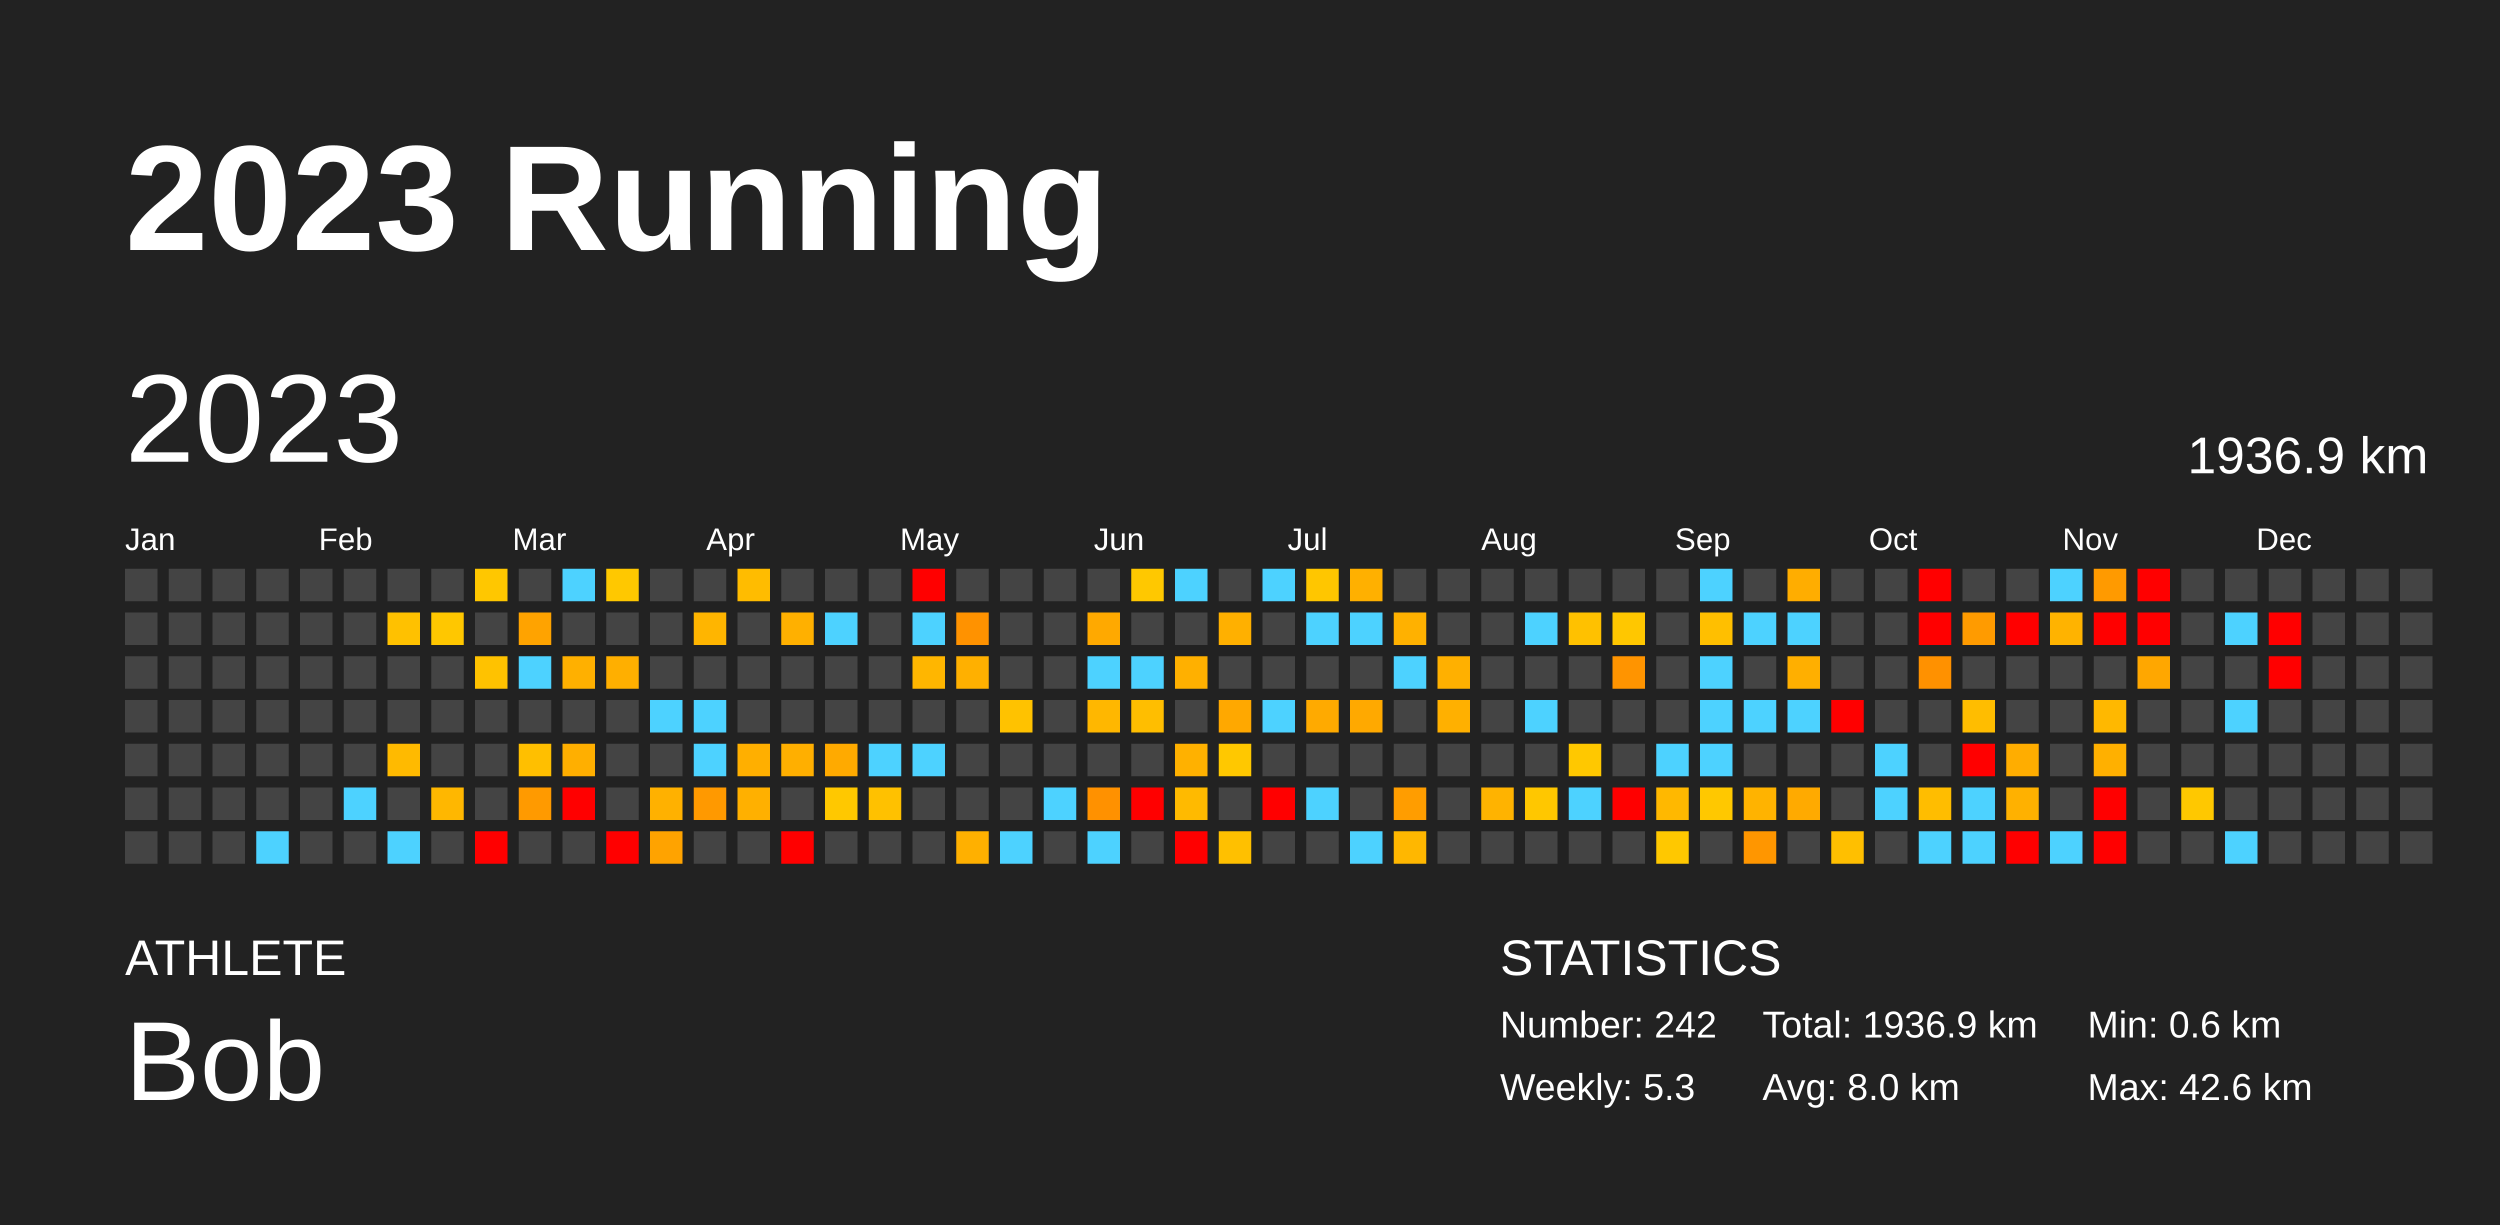
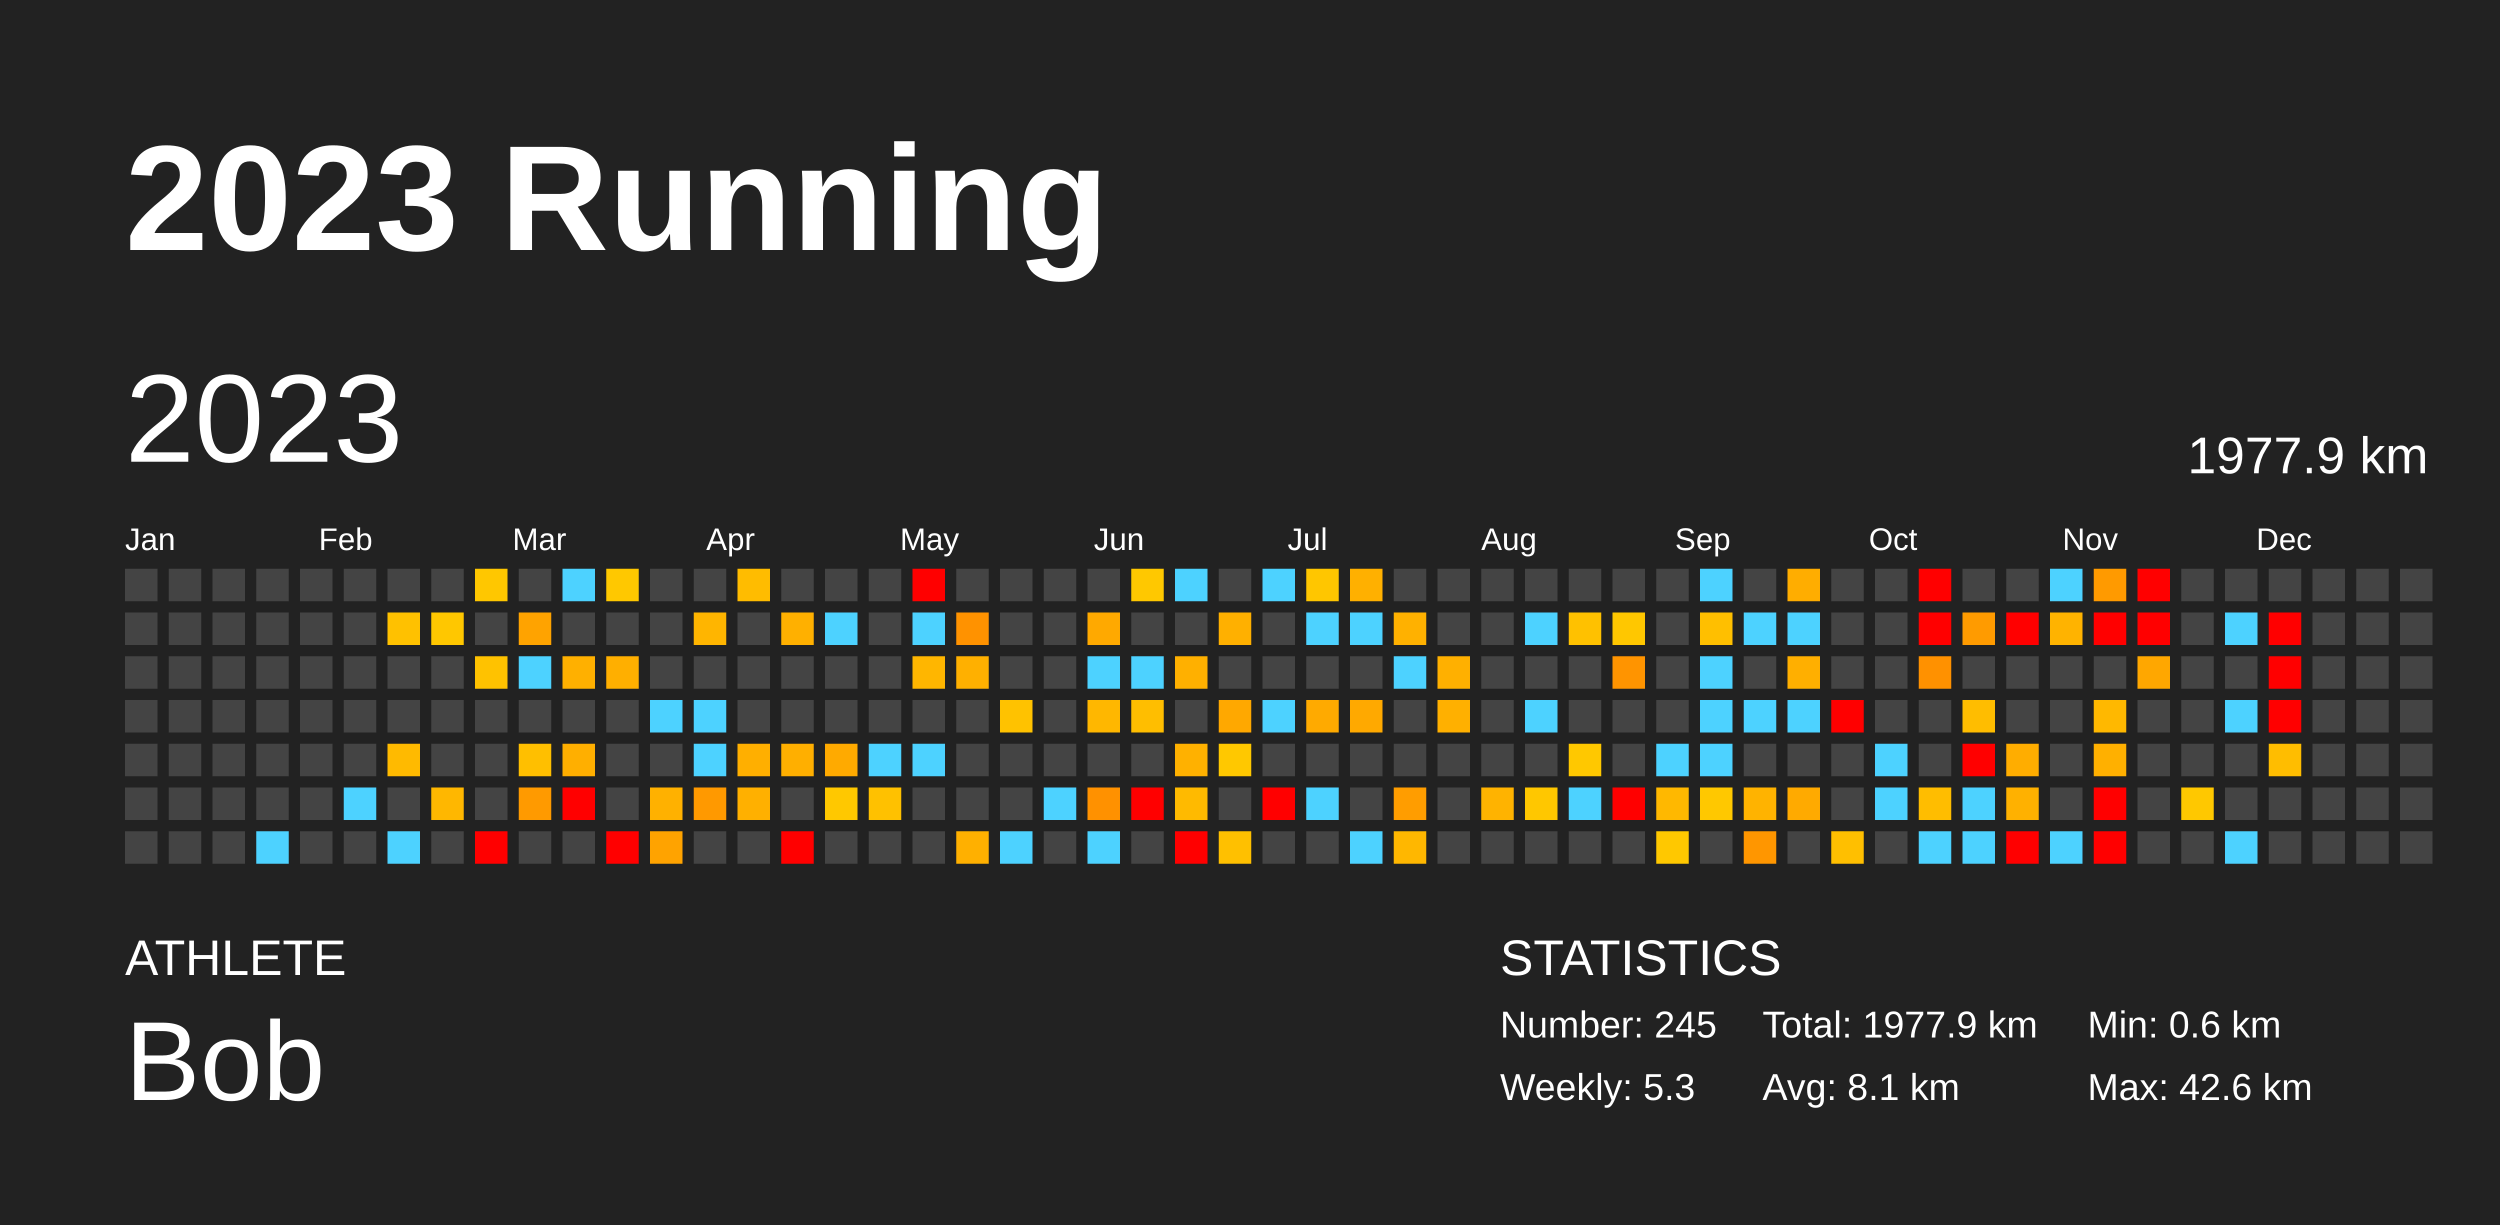
<svg xmlns="http://www.w3.org/2000/svg" baseProfile="full" height="98mm" version="1.1" viewBox="0,0,200,98" width="200mm">
  <defs />
  <rect fill="#222222" height="98" width="200" x="0" y="0" />
  <text fill="#FFFFFF" style="font-size:12px; font-family:Arial; font-weight:bold;" x="10" y="20">2023 Running</text>
  <text fill="#FFFFFF" style="font-size:4px; font-family:Arial" x="10" y="78">ATHLETE</text>
  <text fill="#FFFFFF" style="font-size:9px; font-family:Arial" x="10" y="88">Bob</text>
  <text fill="#FFFFFF" style="font-size:4px; font-family:Arial" x="120" y="78">STATISTICS</text>
-   <text fill="#FFFFFF" style="font-size:3px; font-family:Arial" x="120" y="83">Number: 242</text>
+   <text fill="#FFFFFF" style="font-size:3px; font-family:Arial" x="120" y="83">Number: 245</text>
  <text fill="#FFFFFF" style="font-size:3px; font-family:Arial" x="120" y="88">Weekly: 5.3</text>
-   <text fill="#FFFFFF" style="font-size:3px; font-family:Arial" x="141" y="83">Total: 1936.9 km</text>
-   <text fill="#FFFFFF" style="font-size:3px; font-family:Arial" x="141" y="88">Avg: 8.0 km</text>
+   <text fill="#FFFFFF" style="font-size:3px; font-family:Arial" x="141" y="83">Total: 1977.9 km</text>
+   <text fill="#FFFFFF" style="font-size:3px; font-family:Arial" x="141" y="88">Avg: 8.1 km</text>
  <text fill="#FFFFFF" style="font-size:3px; font-family:Arial" x="167" y="83">Min: 0.6 km</text>
  <text fill="#FFFFFF" style="font-size:3px; font-family:Arial" x="167" y="88">Max: 42.6 km</text>
  <text dominant-baseline="hanging" fill="#FFFFFF" style="font-size:10.0px; font-family:Arial;" x="10" y="30">2023</text>
-   <text dominant-baseline="hanging" fill="#FFFFFF" style="font-size:4.125px; font-family:Arial;" x="175" y="35">1936.9 km</text>
+   <text dominant-baseline="hanging" fill="#FFFFFF" style="font-size:4.125px; font-family:Arial;" x="175" y="35">1977.9 km</text>
  <text fill="#FFFFFF" style="font-size:2.5px; font-family:Arial" x="10.0" y="44">Jan</text>
  <text fill="#FFFFFF" style="font-size:2.5px; font-family:Arial" x="25.5" y="44">Feb</text>
  <text fill="#FFFFFF" style="font-size:2.5px; font-family:Arial" x="41.0" y="44">Mar</text>
  <text fill="#FFFFFF" style="font-size:2.5px; font-family:Arial" x="56.5" y="44">Apr</text>
  <text fill="#FFFFFF" style="font-size:2.5px; font-family:Arial" x="72.0" y="44">May</text>
  <text fill="#FFFFFF" style="font-size:2.5px; font-family:Arial" x="87.5" y="44">Jun</text>
  <text fill="#FFFFFF" style="font-size:2.5px; font-family:Arial" x="103.0" y="44">Jul</text>
  <text fill="#FFFFFF" style="font-size:2.5px; font-family:Arial" x="118.5" y="44">Aug</text>
  <text fill="#FFFFFF" style="font-size:2.5px; font-family:Arial" x="134.0" y="44">Sep</text>
  <text fill="#FFFFFF" style="font-size:2.5px; font-family:Arial" x="149.5" y="44">Oct</text>
  <text fill="#FFFFFF" style="font-size:2.5px; font-family:Arial" x="165.0" y="44">Nov</text>
  <text fill="#FFFFFF" style="font-size:2.5px; font-family:Arial" x="180.5" y="44">Dec</text>
  <rect fill="#444444" height="2.6" width="2.6" x="10.0" y="45.5" />
  <rect fill="#444444" height="2.6" width="2.6" x="10.0" y="49.0" />
  <rect fill="#444444" height="2.6" width="2.6" x="10.0" y="52.5" />
  <rect fill="#444444" height="2.6" width="2.6" x="10.0" y="56.0" />
  <rect fill="#444444" height="2.6" width="2.6" x="10.0" y="59.5" />
  <rect fill="#444444" height="2.6" width="2.6" x="10.0" y="63.0" />
  <rect fill="#444444" height="2.6" width="2.6" x="10.0" y="66.5" />
  <rect fill="#444444" height="2.6" width="2.6" x="13.5" y="45.5" />
  <rect fill="#444444" height="2.6" width="2.6" x="13.5" y="49.0" />
  <rect fill="#444444" height="2.6" width="2.6" x="13.5" y="52.5" />
  <rect fill="#444444" height="2.6" width="2.6" x="13.5" y="56.0" />
  <rect fill="#444444" height="2.6" width="2.6" x="13.5" y="59.5" />
  <rect fill="#444444" height="2.6" width="2.6" x="13.5" y="63.0" />
  <rect fill="#444444" height="2.6" width="2.6" x="13.5" y="66.5" />
  <rect fill="#444444" height="2.6" width="2.6" x="17.0" y="45.5" />
  <rect fill="#444444" height="2.6" width="2.6" x="17.0" y="49.0" />
  <rect fill="#444444" height="2.6" width="2.6" x="17.0" y="52.5" />
  <rect fill="#444444" height="2.6" width="2.6" x="17.0" y="56.0" />
  <rect fill="#444444" height="2.6" width="2.6" x="17.0" y="59.5" />
  <rect fill="#444444" height="2.6" width="2.6" x="17.0" y="63.0" />
  <rect fill="#444444" height="2.6" width="2.6" x="17.0" y="66.5" />
  <rect fill="#444444" height="2.6" width="2.6" x="20.5" y="45.5" />
  <rect fill="#444444" height="2.6" width="2.6" x="20.5" y="49.0" />
  <rect fill="#444444" height="2.6" width="2.6" x="20.5" y="52.5" />
  <rect fill="#444444" height="2.6" width="2.6" x="20.5" y="56.0" />
  <rect fill="#444444" height="2.6" width="2.6" x="20.5" y="59.5" />
  <rect fill="#444444" height="2.6" width="2.6" x="20.5" y="63.0" />
  <rect fill="#4dd2ff" height="2.6" width="2.6" x="20.5" y="66.5" />
  <rect fill="#444444" height="2.6" width="2.6" x="24.0" y="45.5" />
  <rect fill="#444444" height="2.6" width="2.6" x="24.0" y="49.0" />
  <rect fill="#444444" height="2.6" width="2.6" x="24.0" y="52.5" />
  <rect fill="#444444" height="2.6" width="2.6" x="24.0" y="56.0" />
  <rect fill="#444444" height="2.6" width="2.6" x="24.0" y="59.5" />
  <rect fill="#444444" height="2.6" width="2.6" x="24.0" y="63.0" />
  <rect fill="#444444" height="2.6" width="2.6" x="24.0" y="66.5" />
  <rect fill="#444444" height="2.6" width="2.6" x="27.5" y="45.5" />
  <rect fill="#444444" height="2.6" width="2.6" x="27.5" y="49.0" />
  <rect fill="#444444" height="2.6" width="2.6" x="27.5" y="52.5" />
  <rect fill="#444444" height="2.6" width="2.6" x="27.5" y="56.0" />
  <rect fill="#444444" height="2.6" width="2.6" x="27.5" y="59.5" />
  <rect fill="#4dd2ff" height="2.6" width="2.6" x="27.5" y="63.0" />
  <rect fill="#444444" height="2.6" width="2.6" x="27.5" y="66.5" />
  <rect fill="#444444" height="2.6" width="2.6" x="31.0" y="45.5" />
  <rect fill="#ffc100" height="2.6" width="2.6" x="31.0" y="49.0" />
  <rect fill="#444444" height="2.6" width="2.6" x="31.0" y="52.5" />
  <rect fill="#444444" height="2.6" width="2.6" x="31.0" y="56.0" />
  <rect fill="#ffba00" height="2.6" width="2.6" x="31.0" y="59.5" />
  <rect fill="#444444" height="2.6" width="2.6" x="31.0" y="63.0" />
  <rect fill="#4dd2ff" height="2.6" width="2.6" x="31.0" y="66.5" />
  <rect fill="#444444" height="2.6" width="2.6" x="34.5" y="45.5" />
  <rect fill="#ffc700" height="2.6" width="2.6" x="34.5" y="49.0" />
  <rect fill="#444444" height="2.6" width="2.6" x="34.5" y="52.5" />
  <rect fill="#444444" height="2.6" width="2.6" x="34.5" y="56.0" />
  <rect fill="#444444" height="2.6" width="2.6" x="34.5" y="59.5" />
  <rect fill="#ffb700" height="2.6" width="2.6" x="34.5" y="63.0" />
  <rect fill="#444444" height="2.6" width="2.6" x="34.5" y="66.5" />
  <rect fill="#ffc700" height="2.6" width="2.6" x="38.0" y="45.5" />
  <rect fill="#444444" height="2.6" width="2.6" x="38.0" y="49.0" />
  <rect fill="#ffc200" height="2.6" width="2.6" x="38.0" y="52.5" />
  <rect fill="#444444" height="2.6" width="2.6" x="38.0" y="56.0" />
  <rect fill="#444444" height="2.6" width="2.6" x="38.0" y="59.5" />
  <rect fill="#444444" height="2.6" width="2.6" x="38.0" y="63.0" />
  <rect fill="red" height="2.6" width="2.6" x="38.0" y="66.5" />
  <rect fill="#444444" height="2.6" width="2.6" x="41.5" y="45.5" />
  <rect fill="#ffa300" height="2.6" width="2.6" x="41.5" y="49.0" />
  <rect fill="#4dd2ff" height="2.6" width="2.6" x="41.5" y="52.5" />
  <rect fill="#444444" height="2.6" width="2.6" x="41.5" y="56.0" />
  <rect fill="#ffbf00" height="2.6" width="2.6" x="41.5" y="59.5" />
  <rect fill="#ff9a00" height="2.6" width="2.6" x="41.5" y="63.0" />
  <rect fill="#444444" height="2.6" width="2.6" x="41.5" y="66.5" />
  <rect fill="#4dd2ff" height="2.6" width="2.6" x="45.0" y="45.5" />
  <rect fill="#444444" height="2.6" width="2.6" x="45.0" y="49.0" />
  <rect fill="#ffb000" height="2.6" width="2.6" x="45.0" y="52.5" />
  <rect fill="#444444" height="2.6" width="2.6" x="45.0" y="56.0" />
  <rect fill="#ffaf00" height="2.6" width="2.6" x="45.0" y="59.5" />
  <rect fill="red" height="2.6" width="2.6" x="45.0" y="63.0" />
  <rect fill="#444444" height="2.6" width="2.6" x="45.0" y="66.5" />
  <rect fill="#ffc800" height="2.6" width="2.6" x="48.5" y="45.5" />
  <rect fill="#444444" height="2.6" width="2.6" x="48.5" y="49.0" />
  <rect fill="#ffaf00" height="2.6" width="2.6" x="48.5" y="52.5" />
  <rect fill="#444444" height="2.6" width="2.6" x="48.5" y="56.0" />
  <rect fill="#444444" height="2.6" width="2.6" x="48.5" y="59.5" />
  <rect fill="#444444" height="2.6" width="2.6" x="48.5" y="63.0" />
  <rect fill="red" height="2.6" width="2.6" x="48.5" y="66.5" />
  <rect fill="#444444" height="2.6" width="2.6" x="52.0" y="45.5" />
  <rect fill="#444444" height="2.6" width="2.6" x="52.0" y="49.0" />
  <rect fill="#444444" height="2.6" width="2.6" x="52.0" y="52.5" />
  <rect fill="#4dd2ff" height="2.6" width="2.6" x="52.0" y="56.0" />
  <rect fill="#444444" height="2.6" width="2.6" x="52.0" y="59.5" />
  <rect fill="#ffb100" height="2.6" width="2.6" x="52.0" y="63.0" />
  <rect fill="#ffa300" height="2.6" width="2.6" x="52.0" y="66.5" />
  <rect fill="#444444" height="2.6" width="2.6" x="55.5" y="45.5" />
  <rect fill="#ffb500" height="2.6" width="2.6" x="55.5" y="49.0" />
  <rect fill="#444444" height="2.6" width="2.6" x="55.5" y="52.5" />
  <rect fill="#4dd2ff" height="2.6" width="2.6" x="55.5" y="56.0" />
  <rect fill="#4dd2ff" height="2.6" width="2.6" x="55.5" y="59.5" />
  <rect fill="#ff9900" height="2.6" width="2.6" x="55.5" y="63.0" />
  <rect fill="#444444" height="2.6" width="2.6" x="55.5" y="66.5" />
  <rect fill="#ffbc00" height="2.6" width="2.6" x="59.0" y="45.5" />
  <rect fill="#444444" height="2.6" width="2.6" x="59.0" y="49.0" />
  <rect fill="#444444" height="2.6" width="2.6" x="59.0" y="52.5" />
  <rect fill="#444444" height="2.6" width="2.6" x="59.0" y="56.0" />
  <rect fill="#ffaf00" height="2.6" width="2.6" x="59.0" y="59.5" />
  <rect fill="#ffb000" height="2.6" width="2.6" x="59.0" y="63.0" />
  <rect fill="#444444" height="2.6" width="2.6" x="59.0" y="66.5" />
  <rect fill="#444444" height="2.6" width="2.6" x="62.5" y="45.5" />
  <rect fill="#ffb000" height="2.6" width="2.6" x="62.5" y="49.0" />
  <rect fill="#444444" height="2.6" width="2.6" x="62.5" y="52.5" />
  <rect fill="#444444" height="2.6" width="2.6" x="62.5" y="56.0" />
  <rect fill="#ffaf00" height="2.6" width="2.6" x="62.5" y="59.5" />
  <rect fill="#444444" height="2.6" width="2.6" x="62.5" y="63.0" />
  <rect fill="red" height="2.6" width="2.6" x="62.5" y="66.5" />
  <rect fill="#444444" height="2.6" width="2.6" x="66.0" y="45.5" />
  <rect fill="#4dd2ff" height="2.6" width="2.6" x="66.0" y="49.0" />
  <rect fill="#444444" height="2.6" width="2.6" x="66.0" y="52.5" />
  <rect fill="#444444" height="2.6" width="2.6" x="66.0" y="56.0" />
  <rect fill="#ffaa00" height="2.6" width="2.6" x="66.0" y="59.5" />
  <rect fill="#ffc800" height="2.6" width="2.6" x="66.0" y="63.0" />
  <rect fill="#444444" height="2.6" width="2.6" x="66.0" y="66.5" />
  <rect fill="#444444" height="2.6" width="2.6" x="69.5" y="45.5" />
  <rect fill="#444444" height="2.6" width="2.6" x="69.5" y="49.0" />
  <rect fill="#444444" height="2.6" width="2.6" x="69.5" y="52.5" />
  <rect fill="#444444" height="2.6" width="2.6" x="69.5" y="56.0" />
  <rect fill="#4dd2ff" height="2.6" width="2.6" x="69.5" y="59.5" />
  <rect fill="#ffc100" height="2.6" width="2.6" x="69.5" y="63.0" />
  <rect fill="#444444" height="2.6" width="2.6" x="69.5" y="66.5" />
  <rect fill="red" height="2.6" width="2.6" x="73.0" y="45.5" />
  <rect fill="#4dd2ff" height="2.6" width="2.6" x="73.0" y="49.0" />
  <rect fill="#ffb600" height="2.6" width="2.6" x="73.0" y="52.5" />
  <rect fill="#444444" height="2.6" width="2.6" x="73.0" y="56.0" />
  <rect fill="#4dd2ff" height="2.6" width="2.6" x="73.0" y="59.5" />
  <rect fill="#444444" height="2.6" width="2.6" x="73.0" y="63.0" />
  <rect fill="#444444" height="2.6" width="2.6" x="73.0" y="66.5" />
  <rect fill="#444444" height="2.6" width="2.6" x="76.5" y="45.5" />
  <rect fill="#ff9200" height="2.6" width="2.6" x="76.5" y="49.0" />
  <rect fill="#ffb000" height="2.6" width="2.6" x="76.5" y="52.5" />
  <rect fill="#444444" height="2.6" width="2.6" x="76.5" y="56.0" />
  <rect fill="#444444" height="2.6" width="2.6" x="76.5" y="59.5" />
  <rect fill="#444444" height="2.6" width="2.6" x="76.5" y="63.0" />
  <rect fill="#ffb000" height="2.6" width="2.6" x="76.5" y="66.5" />
  <rect fill="#444444" height="2.6" width="2.6" x="80.0" y="45.5" />
  <rect fill="#444444" height="2.6" width="2.6" x="80.0" y="49.0" />
  <rect fill="#444444" height="2.6" width="2.6" x="80.0" y="52.5" />
  <rect fill="#ffc200" height="2.6" width="2.6" x="80.0" y="56.0" />
  <rect fill="#444444" height="2.6" width="2.6" x="80.0" y="59.5" />
  <rect fill="#444444" height="2.6" width="2.6" x="80.0" y="63.0" />
  <rect fill="#4dd2ff" height="2.6" width="2.6" x="80.0" y="66.5" />
  <rect fill="#444444" height="2.6" width="2.6" x="83.5" y="45.5" />
  <rect fill="#444444" height="2.6" width="2.6" x="83.5" y="49.0" />
  <rect fill="#444444" height="2.6" width="2.6" x="83.5" y="52.5" />
  <rect fill="#444444" height="2.6" width="2.6" x="83.5" y="56.0" />
  <rect fill="#444444" height="2.6" width="2.6" x="83.5" y="59.5" />
  <rect fill="#4dd2ff" height="2.6" width="2.6" x="83.5" y="63.0" />
  <rect fill="#444444" height="2.6" width="2.6" x="83.5" y="66.5" />
  <rect fill="#444444" height="2.6" width="2.6" x="87.0" y="45.5" />
  <rect fill="#ffa900" height="2.6" width="2.6" x="87.0" y="49.0" />
  <rect fill="#4dd2ff" height="2.6" width="2.6" x="87.0" y="52.5" />
  <rect fill="#ffb700" height="2.6" width="2.6" x="87.0" y="56.0" />
  <rect fill="#444444" height="2.6" width="2.6" x="87.0" y="59.5" />
  <rect fill="#ff9100" height="2.6" width="2.6" x="87.0" y="63.0" />
  <rect fill="#4dd2ff" height="2.6" width="2.6" x="87.0" y="66.5" />
  <rect fill="#ffc800" height="2.6" width="2.6" x="90.5" y="45.5" />
  <rect fill="#444444" height="2.6" width="2.6" x="90.5" y="49.0" />
  <rect fill="#4dd2ff" height="2.6" width="2.6" x="90.5" y="52.5" />
  <rect fill="#ffbe00" height="2.6" width="2.6" x="90.5" y="56.0" />
  <rect fill="#444444" height="2.6" width="2.6" x="90.5" y="59.5" />
  <rect fill="red" height="2.6" width="2.6" x="90.5" y="63.0" />
  <rect fill="#444444" height="2.6" width="2.6" x="90.5" y="66.5" />
  <rect fill="#4dd2ff" height="2.6" width="2.6" x="94.0" y="45.5" />
  <rect fill="#444444" height="2.6" width="2.6" x="94.0" y="49.0" />
  <rect fill="#ffb000" height="2.6" width="2.6" x="94.0" y="52.5" />
  <rect fill="#444444" height="2.6" width="2.6" x="94.0" y="56.0" />
  <rect fill="#ffb100" height="2.6" width="2.6" x="94.0" y="59.5" />
  <rect fill="#ffba00" height="2.6" width="2.6" x="94.0" y="63.0" />
  <rect fill="red" height="2.6" width="2.6" x="94.0" y="66.5" />
  <rect fill="#444444" height="2.6" width="2.6" x="97.5" y="45.5" />
  <rect fill="#ffb000" height="2.6" width="2.6" x="97.5" y="49.0" />
  <rect fill="#444444" height="2.6" width="2.6" x="97.5" y="52.5" />
  <rect fill="#ffa800" height="2.6" width="2.6" x="97.5" y="56.0" />
  <rect fill="#ffc800" height="2.6" width="2.6" x="97.5" y="59.5" />
  <rect fill="#444444" height="2.6" width="2.6" x="97.5" y="63.0" />
  <rect fill="#ffc000" height="2.6" width="2.6" x="97.5" y="66.5" />
  <rect fill="#4dd2ff" height="2.6" width="2.6" x="101.0" y="45.5" />
  <rect fill="#444444" height="2.6" width="2.6" x="101.0" y="49.0" />
  <rect fill="#444444" height="2.6" width="2.6" x="101.0" y="52.5" />
  <rect fill="#4dd2ff" height="2.6" width="2.6" x="101.0" y="56.0" />
  <rect fill="#444444" height="2.6" width="2.6" x="101.0" y="59.5" />
  <rect fill="red" height="2.6" width="2.6" x="101.0" y="63.0" />
  <rect fill="#444444" height="2.6" width="2.6" x="101.0" y="66.5" />
  <rect fill="#ffc600" height="2.6" width="2.6" x="104.5" y="45.5" />
  <rect fill="#4dd2ff" height="2.6" width="2.6" x="104.5" y="49.0" />
  <rect fill="#444444" height="2.6" width="2.6" x="104.5" y="52.5" />
  <rect fill="#ffaa00" height="2.6" width="2.6" x="104.5" y="56.0" />
  <rect fill="#444444" height="2.6" width="2.6" x="104.5" y="59.5" />
  <rect fill="#4dd2ff" height="2.6" width="2.6" x="104.5" y="63.0" />
  <rect fill="#444444" height="2.6" width="2.6" x="104.5" y="66.5" />
  <rect fill="#ffb000" height="2.6" width="2.6" x="108.0" y="45.5" />
  <rect fill="#4dd2ff" height="2.6" width="2.6" x="108.0" y="49.0" />
  <rect fill="#444444" height="2.6" width="2.6" x="108.0" y="52.5" />
  <rect fill="#ffa900" height="2.6" width="2.6" x="108.0" y="56.0" />
  <rect fill="#444444" height="2.6" width="2.6" x="108.0" y="59.5" />
  <rect fill="#444444" height="2.6" width="2.6" x="108.0" y="63.0" />
  <rect fill="#4dd2ff" height="2.6" width="2.6" x="108.0" y="66.5" />
  <rect fill="#444444" height="2.6" width="2.6" x="111.5" y="45.5" />
  <rect fill="#ffb100" height="2.6" width="2.6" x="111.5" y="49.0" />
  <rect fill="#4dd2ff" height="2.6" width="2.6" x="111.5" y="52.5" />
  <rect fill="#444444" height="2.6" width="2.6" x="111.5" y="56.0" />
  <rect fill="#444444" height="2.6" width="2.6" x="111.5" y="59.5" />
  <rect fill="#ff9d00" height="2.6" width="2.6" x="111.5" y="63.0" />
  <rect fill="#ffb700" height="2.6" width="2.6" x="111.5" y="66.5" />
  <rect fill="#444444" height="2.6" width="2.6" x="115.0" y="45.5" />
  <rect fill="#444444" height="2.6" width="2.6" x="115.0" y="49.0" />
  <rect fill="#ffb000" height="2.6" width="2.6" x="115.0" y="52.5" />
  <rect fill="#ffb000" height="2.6" width="2.6" x="115.0" y="56.0" />
  <rect fill="#444444" height="2.6" width="2.6" x="115.0" y="59.5" />
  <rect fill="#444444" height="2.6" width="2.6" x="115.0" y="63.0" />
  <rect fill="#444444" height="2.6" width="2.6" x="115.0" y="66.5" />
  <rect fill="#444444" height="2.6" width="2.6" x="118.5" y="45.5" />
  <rect fill="#444444" height="2.6" width="2.6" x="118.5" y="49.0" />
  <rect fill="#444444" height="2.6" width="2.6" x="118.5" y="52.5" />
  <rect fill="#444444" height="2.6" width="2.6" x="118.5" y="56.0" />
  <rect fill="#444444" height="2.6" width="2.6" x="118.5" y="59.5" />
  <rect fill="#ffb300" height="2.6" width="2.6" x="118.5" y="63.0" />
  <rect fill="#444444" height="2.6" width="2.6" x="118.5" y="66.5" />
  <rect fill="#444444" height="2.6" width="2.6" x="122.0" y="45.5" />
  <rect fill="#4dd2ff" height="2.6" width="2.6" x="122.0" y="49.0" />
  <rect fill="#444444" height="2.6" width="2.6" x="122.0" y="52.5" />
  <rect fill="#4dd2ff" height="2.6" width="2.6" x="122.0" y="56.0" />
  <rect fill="#444444" height="2.6" width="2.6" x="122.0" y="59.5" />
  <rect fill="#ffc700" height="2.6" width="2.6" x="122.0" y="63.0" />
  <rect fill="#444444" height="2.6" width="2.6" x="122.0" y="66.5" />
  <rect fill="#444444" height="2.6" width="2.6" x="125.5" y="45.5" />
  <rect fill="#ffc100" height="2.6" width="2.6" x="125.5" y="49.0" />
  <rect fill="#444444" height="2.6" width="2.6" x="125.5" y="52.5" />
  <rect fill="#444444" height="2.6" width="2.6" x="125.5" y="56.0" />
  <rect fill="#ffc800" height="2.6" width="2.6" x="125.5" y="59.5" />
  <rect fill="#4dd2ff" height="2.6" width="2.6" x="125.5" y="63.0" />
  <rect fill="#444444" height="2.6" width="2.6" x="125.5" y="66.5" />
  <rect fill="#444444" height="2.6" width="2.6" x="129.0" y="45.5" />
  <rect fill="#ffc700" height="2.6" width="2.6" x="129.0" y="49.0" />
  <rect fill="#ff9400" height="2.6" width="2.6" x="129.0" y="52.5" />
  <rect fill="#444444" height="2.6" width="2.6" x="129.0" y="56.0" />
  <rect fill="#444444" height="2.6" width="2.6" x="129.0" y="59.5" />
  <rect fill="red" height="2.6" width="2.6" x="129.0" y="63.0" />
  <rect fill="#444444" height="2.6" width="2.6" x="129.0" y="66.5" />
  <rect fill="#444444" height="2.6" width="2.6" x="132.5" y="45.5" />
  <rect fill="#444444" height="2.6" width="2.6" x="132.5" y="49.0" />
  <rect fill="#444444" height="2.6" width="2.6" x="132.5" y="52.5" />
  <rect fill="#444444" height="2.6" width="2.6" x="132.5" y="56.0" />
  <rect fill="#4dd2ff" height="2.6" width="2.6" x="132.5" y="59.5" />
  <rect fill="#ffb800" height="2.6" width="2.6" x="132.5" y="63.0" />
  <rect fill="#ffc800" height="2.6" width="2.6" x="132.5" y="66.5" />
  <rect fill="#4dd2ff" height="2.6" width="2.6" x="136.0" y="45.5" />
  <rect fill="#ffbf00" height="2.6" width="2.6" x="136.0" y="49.0" />
  <rect fill="#4dd2ff" height="2.6" width="2.6" x="136.0" y="52.5" />
  <rect fill="#4dd2ff" height="2.6" width="2.6" x="136.0" y="56.0" />
  <rect fill="#4dd2ff" height="2.6" width="2.6" x="136.0" y="59.5" />
  <rect fill="#ffc800" height="2.6" width="2.6" x="136.0" y="63.0" />
  <rect fill="#444444" height="2.6" width="2.6" x="136.0" y="66.5" />
  <rect fill="#444444" height="2.6" width="2.6" x="139.5" y="45.5" />
  <rect fill="#4dd2ff" height="2.6" width="2.6" x="139.5" y="49.0" />
  <rect fill="#444444" height="2.6" width="2.6" x="139.5" y="52.5" />
  <rect fill="#4dd2ff" height="2.6" width="2.6" x="139.5" y="56.0" />
  <rect fill="#444444" height="2.6" width="2.6" x="139.5" y="59.5" />
  <rect fill="#ffb300" height="2.6" width="2.6" x="139.5" y="63.0" />
  <rect fill="#ff9600" height="2.6" width="2.6" x="139.5" y="66.5" />
  <rect fill="#ffad00" height="2.6" width="2.6" x="143.0" y="45.5" />
  <rect fill="#4dd2ff" height="2.6" width="2.6" x="143.0" y="49.0" />
  <rect fill="#ffaf00" height="2.6" width="2.6" x="143.0" y="52.5" />
  <rect fill="#4dd2ff" height="2.6" width="2.6" x="143.0" y="56.0" />
  <rect fill="#444444" height="2.6" width="2.6" x="143.0" y="59.5" />
  <rect fill="#ffaa00" height="2.6" width="2.6" x="143.0" y="63.0" />
  <rect fill="#444444" height="2.6" width="2.6" x="143.0" y="66.5" />
  <rect fill="#444444" height="2.6" width="2.6" x="146.5" y="45.5" />
  <rect fill="#444444" height="2.6" width="2.6" x="146.5" y="49.0" />
  <rect fill="#444444" height="2.6" width="2.6" x="146.5" y="52.5" />
  <rect fill="red" height="2.6" width="2.6" x="146.5" y="56.0" />
  <rect fill="#444444" height="2.6" width="2.6" x="146.5" y="59.5" />
  <rect fill="#444444" height="2.6" width="2.6" x="146.5" y="63.0" />
  <rect fill="#ffbf00" height="2.6" width="2.6" x="146.5" y="66.5" />
  <rect fill="#444444" height="2.6" width="2.6" x="150.0" y="45.5" />
  <rect fill="#444444" height="2.6" width="2.6" x="150.0" y="49.0" />
  <rect fill="#444444" height="2.6" width="2.6" x="150.0" y="52.5" />
  <rect fill="#444444" height="2.6" width="2.6" x="150.0" y="56.0" />
  <rect fill="#4dd2ff" height="2.6" width="2.6" x="150.0" y="59.5" />
  <rect fill="#4dd2ff" height="2.6" width="2.6" x="150.0" y="63.0" />
  <rect fill="#444444" height="2.6" width="2.6" x="150.0" y="66.5" />
  <rect fill="red" height="2.6" width="2.6" x="153.5" y="45.5" />
  <rect fill="red" height="2.6" width="2.6" x="153.5" y="49.0" />
  <rect fill="#ff9100" height="2.6" width="2.6" x="153.5" y="52.5" />
  <rect fill="#444444" height="2.6" width="2.6" x="153.5" y="56.0" />
  <rect fill="#444444" height="2.6" width="2.6" x="153.5" y="59.5" />
  <rect fill="#ffbd00" height="2.6" width="2.6" x="153.5" y="63.0" />
  <rect fill="#4dd2ff" height="2.6" width="2.6" x="153.5" y="66.5" />
  <rect fill="#444444" height="2.6" width="2.6" x="157.0" y="45.5" />
  <rect fill="#ff9b00" height="2.6" width="2.6" x="157.0" y="49.0" />
  <rect fill="#444444" height="2.6" width="2.6" x="157.0" y="52.5" />
  <rect fill="#ffbd00" height="2.6" width="2.6" x="157.0" y="56.0" />
  <rect fill="red" height="2.6" width="2.6" x="157.0" y="59.5" />
  <rect fill="#4dd2ff" height="2.6" width="2.6" x="157.0" y="63.0" />
  <rect fill="#4dd2ff" height="2.6" width="2.6" x="157.0" y="66.5" />
  <rect fill="#444444" height="2.6" width="2.6" x="160.5" y="45.5" />
  <rect fill="red" height="2.6" width="2.6" x="160.5" y="49.0" />
  <rect fill="#444444" height="2.6" width="2.6" x="160.5" y="52.5" />
  <rect fill="#444444" height="2.6" width="2.6" x="160.5" y="56.0" />
  <rect fill="#ffad00" height="2.6" width="2.6" x="160.5" y="59.5" />
  <rect fill="#ffb100" height="2.6" width="2.6" x="160.5" y="63.0" />
  <rect fill="red" height="2.6" width="2.6" x="160.5" y="66.5" />
  <rect fill="#4dd2ff" height="2.6" width="2.6" x="164.0" y="45.5" />
  <rect fill="#ffb300" height="2.6" width="2.6" x="164.0" y="49.0" />
  <rect fill="#444444" height="2.6" width="2.6" x="164.0" y="52.5" />
  <rect fill="#444444" height="2.6" width="2.6" x="164.0" y="56.0" />
  <rect fill="#444444" height="2.6" width="2.6" x="164.0" y="59.5" />
  <rect fill="#444444" height="2.6" width="2.6" x="164.0" y="63.0" />
  <rect fill="#4dd2ff" height="2.6" width="2.6" x="164.0" y="66.5" />
  <rect fill="#ff9a00" height="2.6" width="2.6" x="167.5" y="45.5" />
  <rect fill="red" height="2.6" width="2.6" x="167.5" y="49.0" />
  <rect fill="#444444" height="2.6" width="2.6" x="167.5" y="52.5" />
  <rect fill="#ffb800" height="2.6" width="2.6" x="167.5" y="56.0" />
  <rect fill="#ffb000" height="2.6" width="2.6" x="167.5" y="59.5" />
  <rect fill="red" height="2.6" width="2.6" x="167.5" y="63.0" />
  <rect fill="red" height="2.6" width="2.6" x="167.5" y="66.5" />
  <rect fill="red" height="2.6" width="2.6" x="171.0" y="45.5" />
  <rect fill="red" height="2.6" width="2.6" x="171.0" y="49.0" />
  <rect fill="#ffa700" height="2.6" width="2.6" x="171.0" y="52.5" />
  <rect fill="#444444" height="2.6" width="2.6" x="171.0" y="56.0" />
  <rect fill="#444444" height="2.6" width="2.6" x="171.0" y="59.5" />
  <rect fill="#444444" height="2.6" width="2.6" x="171.0" y="63.0" />
  <rect fill="#444444" height="2.6" width="2.6" x="171.0" y="66.5" />
  <rect fill="#444444" height="2.6" width="2.6" x="174.5" y="45.5" />
  <rect fill="#444444" height="2.6" width="2.6" x="174.5" y="49.0" />
  <rect fill="#444444" height="2.6" width="2.6" x="174.5" y="52.5" />
  <rect fill="#444444" height="2.6" width="2.6" x="174.5" y="56.0" />
  <rect fill="#444444" height="2.6" width="2.6" x="174.5" y="59.5" />
  <rect fill="#ffc800" height="2.6" width="2.6" x="174.5" y="63.0" />
  <rect fill="#444444" height="2.6" width="2.6" x="174.5" y="66.5" />
  <rect fill="#444444" height="2.6" width="2.6" x="178.0" y="45.5" />
  <rect fill="#4dd2ff" height="2.6" width="2.6" x="178.0" y="49.0" />
  <rect fill="#444444" height="2.6" width="2.6" x="178.0" y="52.5" />
  <rect fill="#4dd2ff" height="2.6" width="2.6" x="178.0" y="56.0" />
  <rect fill="#444444" height="2.6" width="2.6" x="178.0" y="59.5" />
  <rect fill="#444444" height="2.6" width="2.6" x="178.0" y="63.0" />
  <rect fill="#4dd2ff" height="2.6" width="2.6" x="178.0" y="66.5" />
  <rect fill="#444444" height="2.6" width="2.6" x="181.5" y="45.5" />
  <rect fill="red" height="2.6" width="2.6" x="181.5" y="49.0" />
  <rect fill="red" height="2.6" width="2.6" x="181.5" y="52.5" />
-   <rect fill="#444444" height="2.6" width="2.6" x="181.5" y="56.0" />
-   <rect fill="#444444" height="2.6" width="2.6" x="181.5" y="59.5" />
+   <rect fill="red" height="2.6" width="2.6" x="181.5" y="56.0" />
+   <rect fill="#ffbd00" height="2.6" width="2.6" x="181.5" y="59.5" />
  <rect fill="#444444" height="2.6" width="2.6" x="181.5" y="63.0" />
  <rect fill="#444444" height="2.6" width="2.6" x="181.5" y="66.5" />
  <rect fill="#444444" height="2.6" width="2.6" x="185.0" y="45.5" />
  <rect fill="#444444" height="2.6" width="2.6" x="185.0" y="49.0" />
  <rect fill="#444444" height="2.6" width="2.6" x="185.0" y="52.5" />
  <rect fill="#444444" height="2.6" width="2.6" x="185.0" y="56.0" />
  <rect fill="#444444" height="2.6" width="2.6" x="185.0" y="59.5" />
  <rect fill="#444444" height="2.6" width="2.6" x="185.0" y="63.0" />
  <rect fill="#444444" height="2.6" width="2.6" x="185.0" y="66.5" />
  <rect fill="#444444" height="2.6" width="2.6" x="188.5" y="45.5" />
  <rect fill="#444444" height="2.6" width="2.6" x="188.5" y="49.0" />
  <rect fill="#444444" height="2.6" width="2.6" x="188.5" y="52.5" />
  <rect fill="#444444" height="2.6" width="2.6" x="188.5" y="56.0" />
  <rect fill="#444444" height="2.6" width="2.6" x="188.5" y="59.5" />
  <rect fill="#444444" height="2.6" width="2.6" x="188.5" y="63.0" />
  <rect fill="#444444" height="2.6" width="2.6" x="188.5" y="66.5" />
  <rect fill="#444444" height="2.6" width="2.6" x="192.0" y="45.5" />
  <rect fill="#444444" height="2.6" width="2.6" x="192.0" y="49.0" />
  <rect fill="#444444" height="2.6" width="2.6" x="192.0" y="52.5" />
  <rect fill="#444444" height="2.6" width="2.6" x="192.0" y="56.0" />
  <rect fill="#444444" height="2.6" width="2.6" x="192.0" y="59.5" />
  <rect fill="#444444" height="2.6" width="2.6" x="192.0" y="63.0" />
  <rect fill="#444444" height="2.6" width="2.6" x="192.0" y="66.5" />
</svg>
